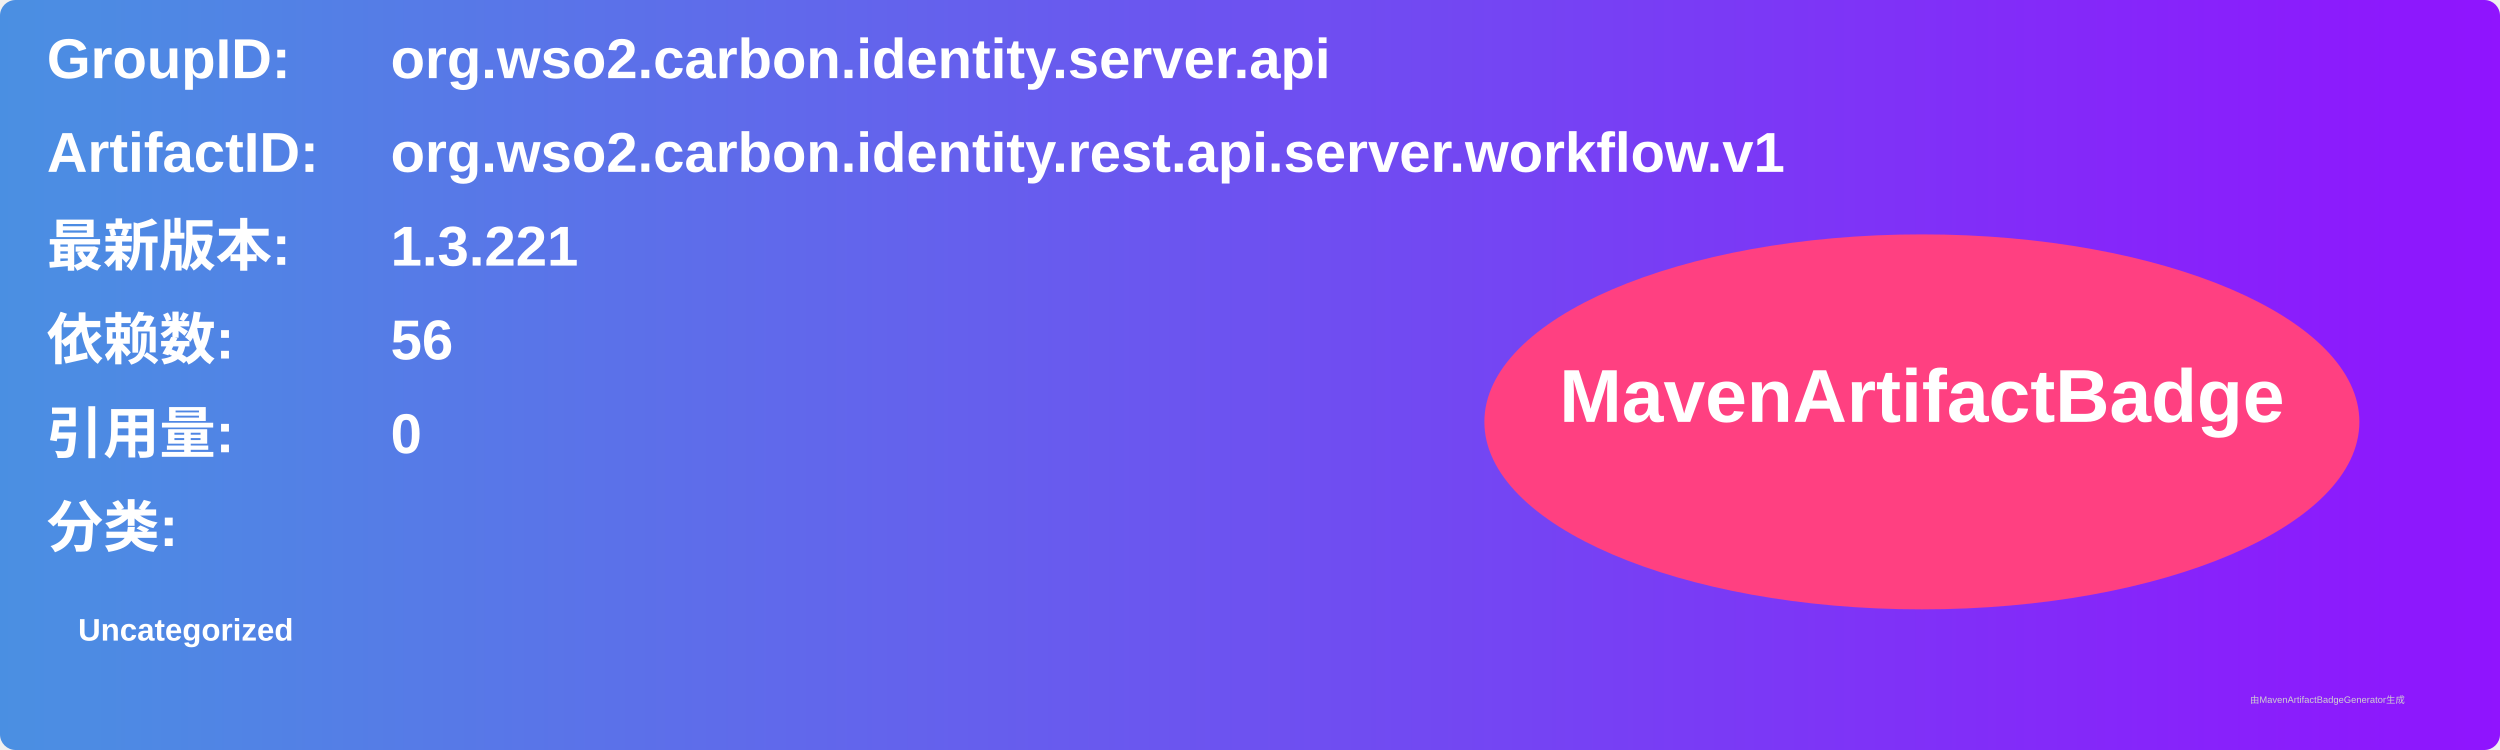
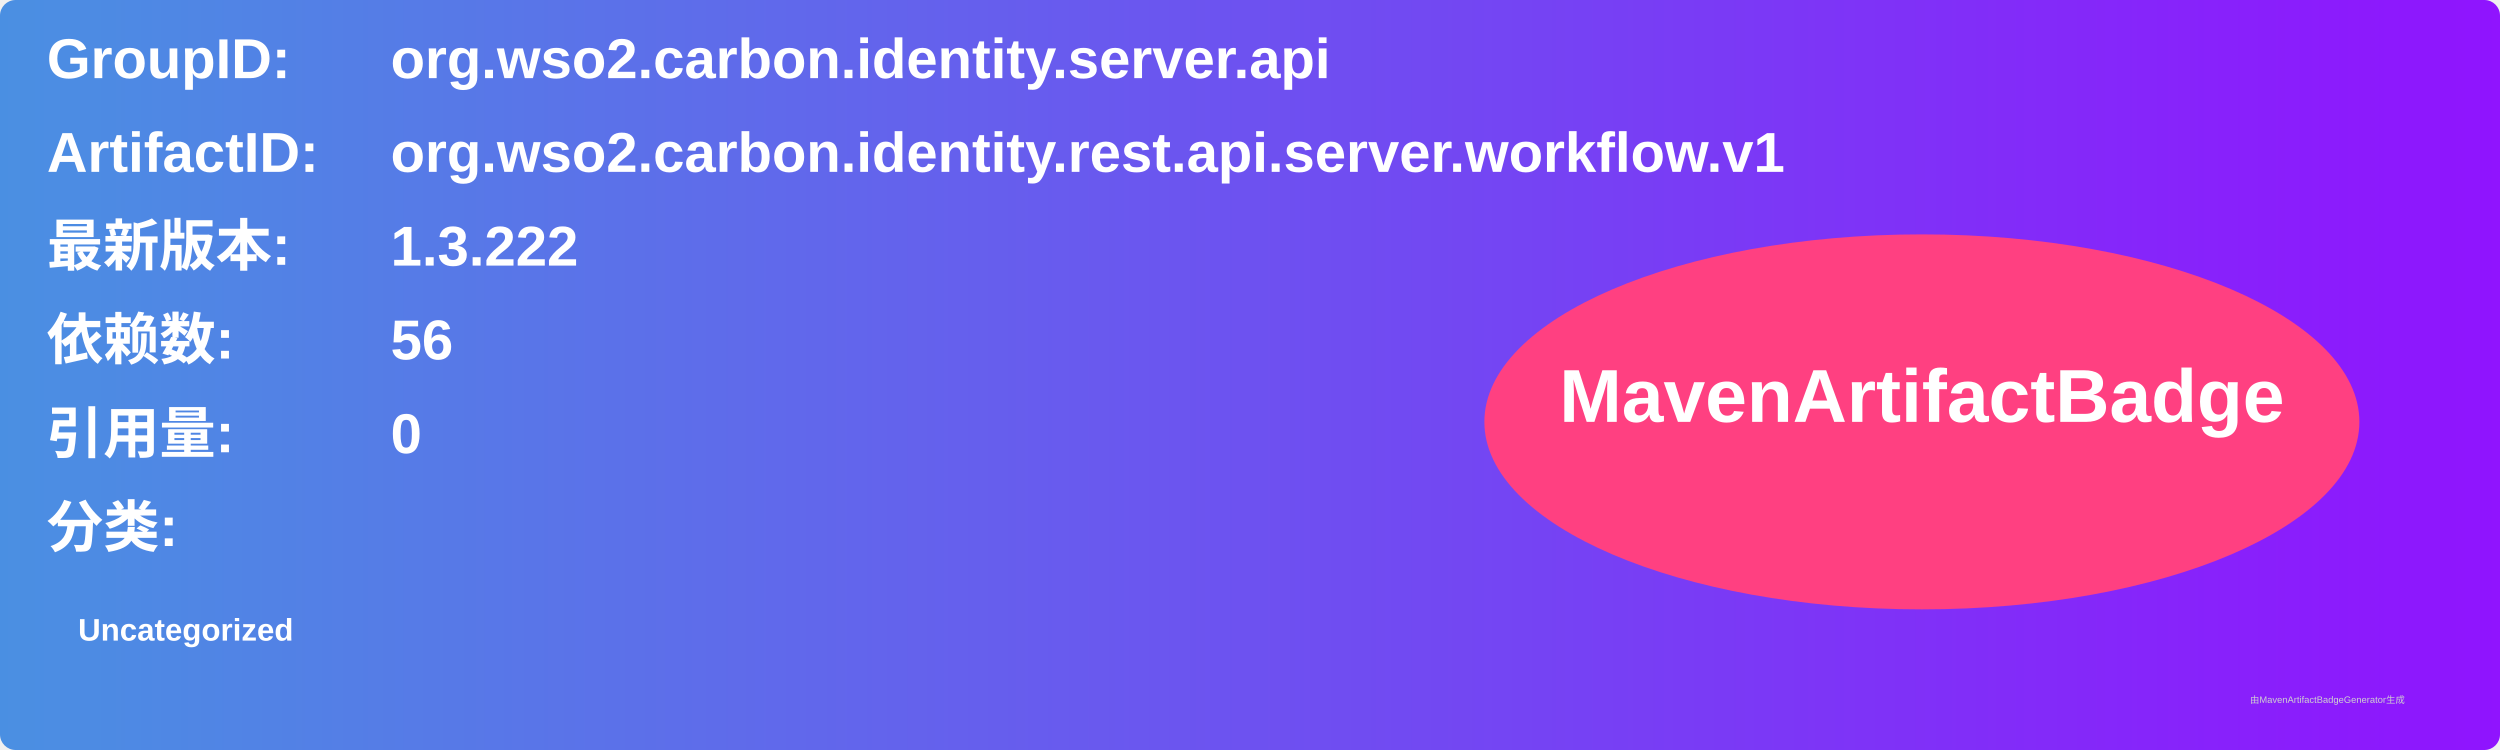
<svg xmlns="http://www.w3.org/2000/svg" width="800" height="240" viewBox="0 0 800 240">
  <linearGradient id="grad" x1="0%" y1="0%" x2="100%" y2="0%">
    <stop offset="0%" stop-color="#4a90e2" />
    <stop offset="100%" stop-color="#9013fe" />
  </linearGradient>
  <rect width="100%" height="100%" rx="5" ry="5" fill="url(#grad)" />
  <g transform="translate(15, 15)">
    <text x="0" y="10" font-family="Arial" font-size="18" fill="white" font-weight="bold" width="260">GroupID:</text>
    <text x="110" y="10" font-family="Arial" font-size="18" fill="white" font-weight="bold" width="460">org.wso2.carbon.identity.server.api</text>
    <text x="0" y="40" font-family="Arial" font-size="18" fill="white" font-weight="bold" width="260">ArtifactID:</text>
    <text x="110" y="40" font-family="Arial" font-size="18" fill="white" font-weight="bold" width="460">org.wso2.carbon.identity.rest.api.server.workflow.v1</text>
    <text x="0" y="70" font-family="Arial" font-size="18" fill="white" font-weight="bold">最新版本:</text>
    <text x="110" y="70" font-family="Arial" font-size="18" fill="white" font-weight="bold">
-       <tspan font-weight="bold">1.3.221</tspan>
+       <tspan font-weight="bold">1.3.222</tspan>
    </text>
    <text x="0" y="100" font-family="Arial" font-size="18" fill="white" font-weight="bold">依赖数: </text>
    <text x="110" y="100" font-family="Arial" font-size="18" fill="white">
      <tspan font-weight="bold">56</tspan>
    </text>
    <text x="0" y="130" font-family="Arial" font-size="18" fill="white" font-weight="bold">引用量: </text>
    <text x="110" y="130" font-family="Arial" font-size="18" fill="white">
      <tspan font-weight="bold">0</tspan>
    </text>
    <text x="0" y="160" font-family="Arial" font-size="18" fill="white" font-weight="bold">分类:</text>
    <text x="10" y="190" font-family="Arial" font-size="10" fill="white">
      <tspan font-weight="bold">Uncategorized</tspan>
    </text>
    <ellipse cx="600" cy="120" rx="140" ry="60" fill="#ff4081" />
    <text x="600" y="120" text-anchor="middle" font-family="Arial" font-size="24" fill="white" font-weight="bold">MavenArtifactBadge</text>
  </g>
  <text x="720" y="225" font-family="Arial" font-size="3" fill="#d0d0d0">由MavenArtifactBadgeGenerator生成</text>
</svg>
